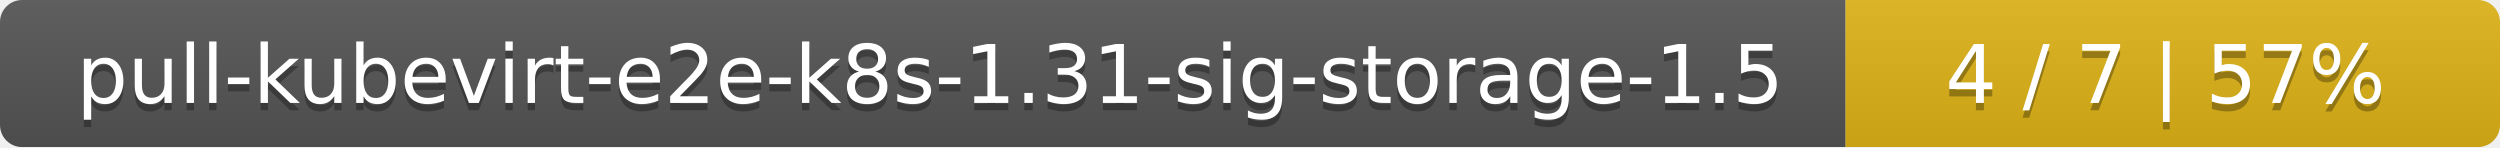
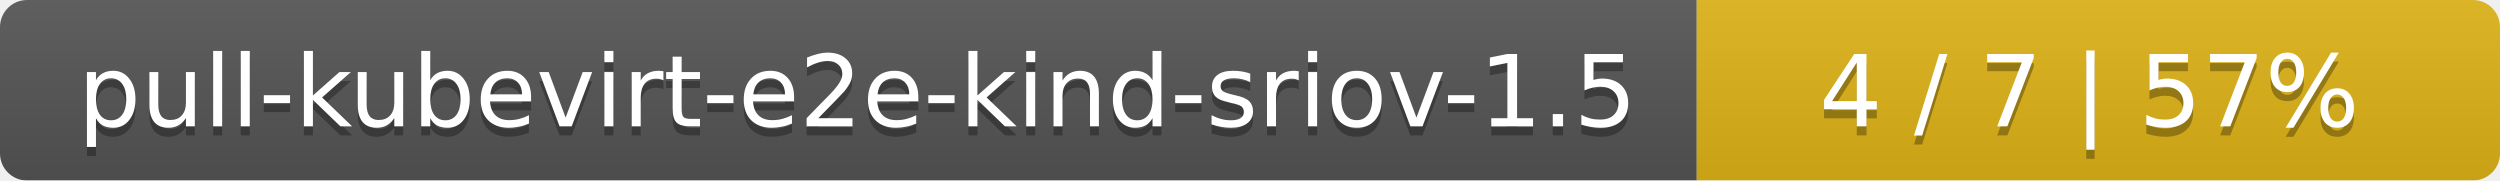
- <svg xmlns="http://www.w3.org/2000/svg" width="340" height="20">
+ <svg xmlns="http://www.w3.org/2000/svg" width="277" height="20">
  <linearGradient id="smooth" x2="0" y2="100%">
    <stop offset="0" stop-color="#bbb" stop-opacity=".1" />
    <stop offset="1" stop-opacity=".1" />
  </linearGradient>
  <mask id="round">
-     <rect width="340" height="20" rx="3" fill="#fff" />
+     <rect width="277" height="20" rx="3" fill="#fff" />
  </mask>
  <g mask="url(#round)">
-     <rect width="251" height="20" fill="#555" />
-     <rect x="251" width="89" height="20" fill="#dfb317" />
-     <rect width="340" height="20" fill="url(#smooth)" />
+     <rect width="188" height="20" fill="#555" />
+     <rect x="188" width="89" height="20" fill="#dfb317" />
+     <rect width="277" height="20" fill="url(#smooth)" />
  </g>
  <g fill="#fff" text-anchor="middle" font-family="DejaVu Sans,Verdana,Geneva,sans-serif" font-size="11">
-     <text x="126.5" y="15" fill="#010101" fill-opacity=".3">pull-kubevirt-e2e-k8s-1.31-sig-storage-1.5</text>
-     <text x="126.5" y="14">pull-kubevirt-e2e-k8s-1.31-sig-storage-1.5</text>
-     <text x="294.5" y="15" fill="#010101" fill-opacity=".3">4 / 7    |    57%</text>
-     <text x="294.5" y="14">4 / 7    |    57%</text>
+     <text x="95" y="15" fill="#010101" fill-opacity=".3">pull-kubevirt-e2e-kind-sriov-1.5</text>
+     <text x="95" y="14">pull-kubevirt-e2e-kind-sriov-1.5</text>
+     <text x="231.5" y="15" fill="#010101" fill-opacity=".3">4 / 7    |    57%</text>
+     <text x="231.5" y="14">4 / 7    |    57%</text>
  </g>
</svg>
